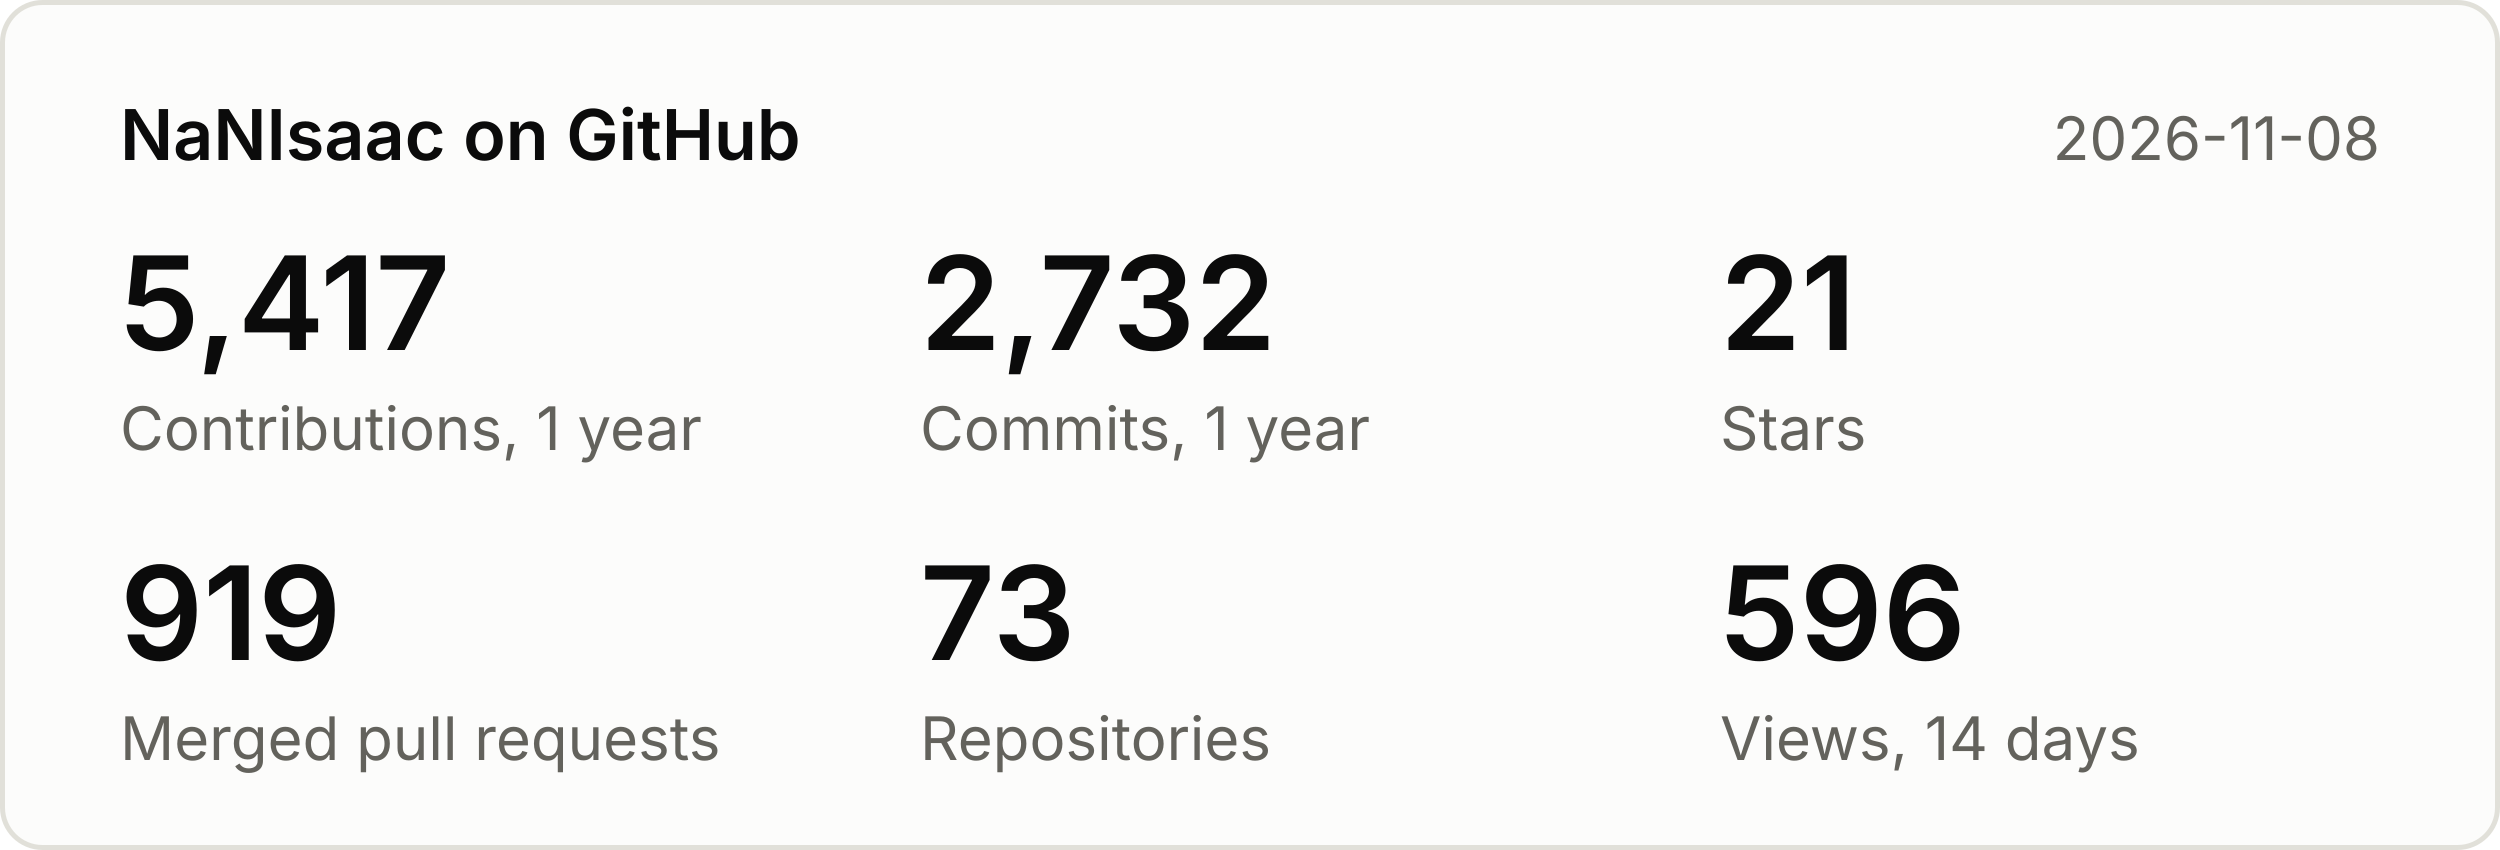
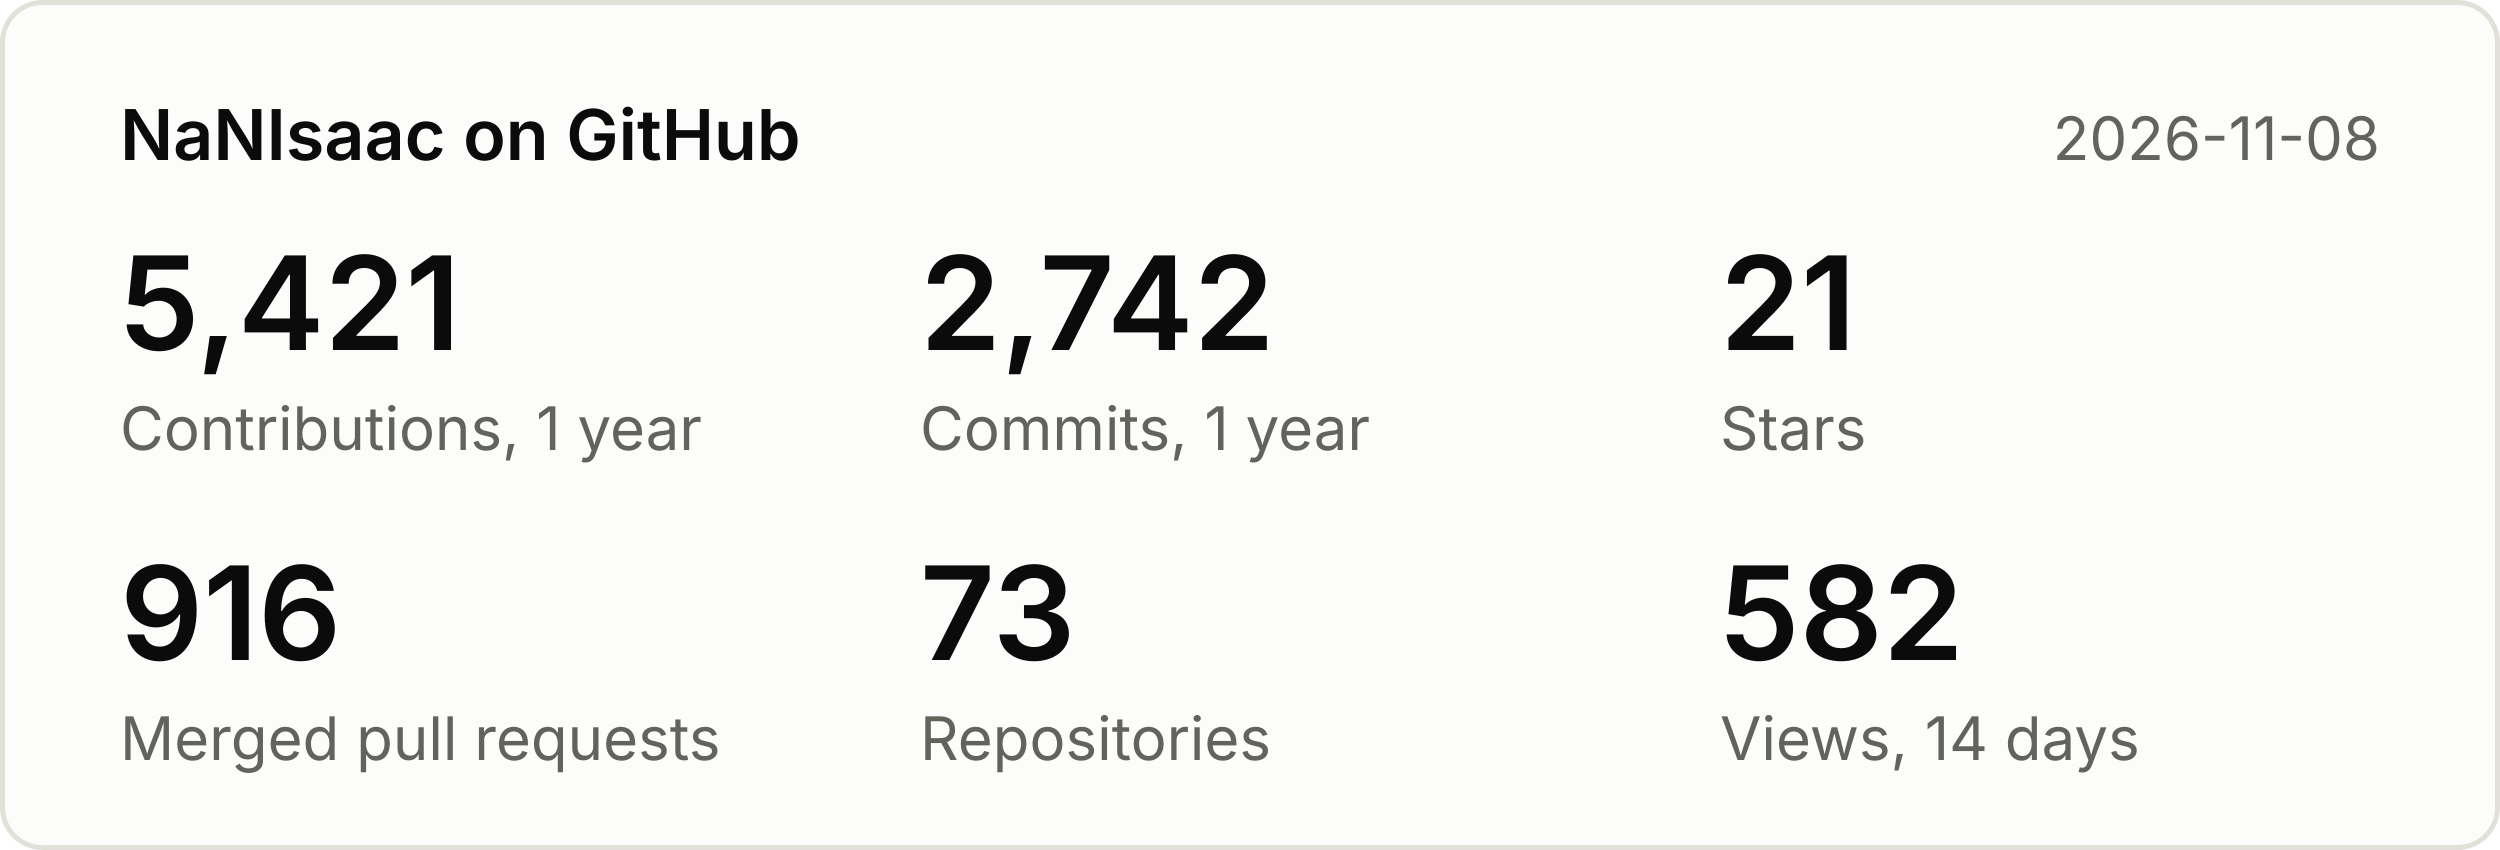
<svg xmlns="http://www.w3.org/2000/svg" width="500" height="170" viewBox="0 0 500 170" font-family="system-ui,-apple-system,Segoe UI,sans-serif">
  <rect x="0.5" y="0.5" width="499" height="169" rx="8" fill="#fcfcfb" stroke="#e1e0d9" />
  <text x="24" y="32" font-size="14" font-weight="600" fill="#0b0b0b">NaNIsaac on GitHub</text>
  <text x="476" y="32" font-size="12" fill="#63625c" text-anchor="end">2026-11-08</text>
-   <text x="24" y="70" font-size="26" font-weight="600" fill="#0b0b0b">5,417</text>
+   <text x="24" y="70" font-size="26" font-weight="600" fill="#0b0b0b">5,421</text>
  <text x="24" y="90" font-size="12" fill="#63625c">Contributions, 1 year</text>
-   <text x="184" y="70" font-size="26" font-weight="600" fill="#0b0b0b">2,732</text>
+   <text x="184" y="70" font-size="26" font-weight="600" fill="#0b0b0b">2,742</text>
  <text x="184" y="90" font-size="12" fill="#63625c">Commits, 1 year</text>
  <text x="344" y="70" font-size="26" font-weight="600" fill="#0b0b0b">21</text>
  <text x="344" y="90" font-size="12" fill="#63625c">Stars</text>
-   <text x="24" y="132" font-size="26" font-weight="600" fill="#0b0b0b">919</text>
+   <text x="24" y="132" font-size="26" font-weight="600" fill="#0b0b0b">916</text>
  <text x="24" y="152" font-size="12" fill="#63625c">Merged pull requests</text>
  <text x="184" y="132" font-size="26" font-weight="600" fill="#0b0b0b">73</text>
  <text x="184" y="152" font-size="12" fill="#63625c">Repositories</text>
-   <text x="344" y="132" font-size="26" font-weight="600" fill="#0b0b0b">596</text>
+   <text x="344" y="132" font-size="26" font-weight="600" fill="#0b0b0b">582</text>
  <text x="344" y="152" font-size="12" fill="#63625c">Views, 14 days</text>
</svg>
